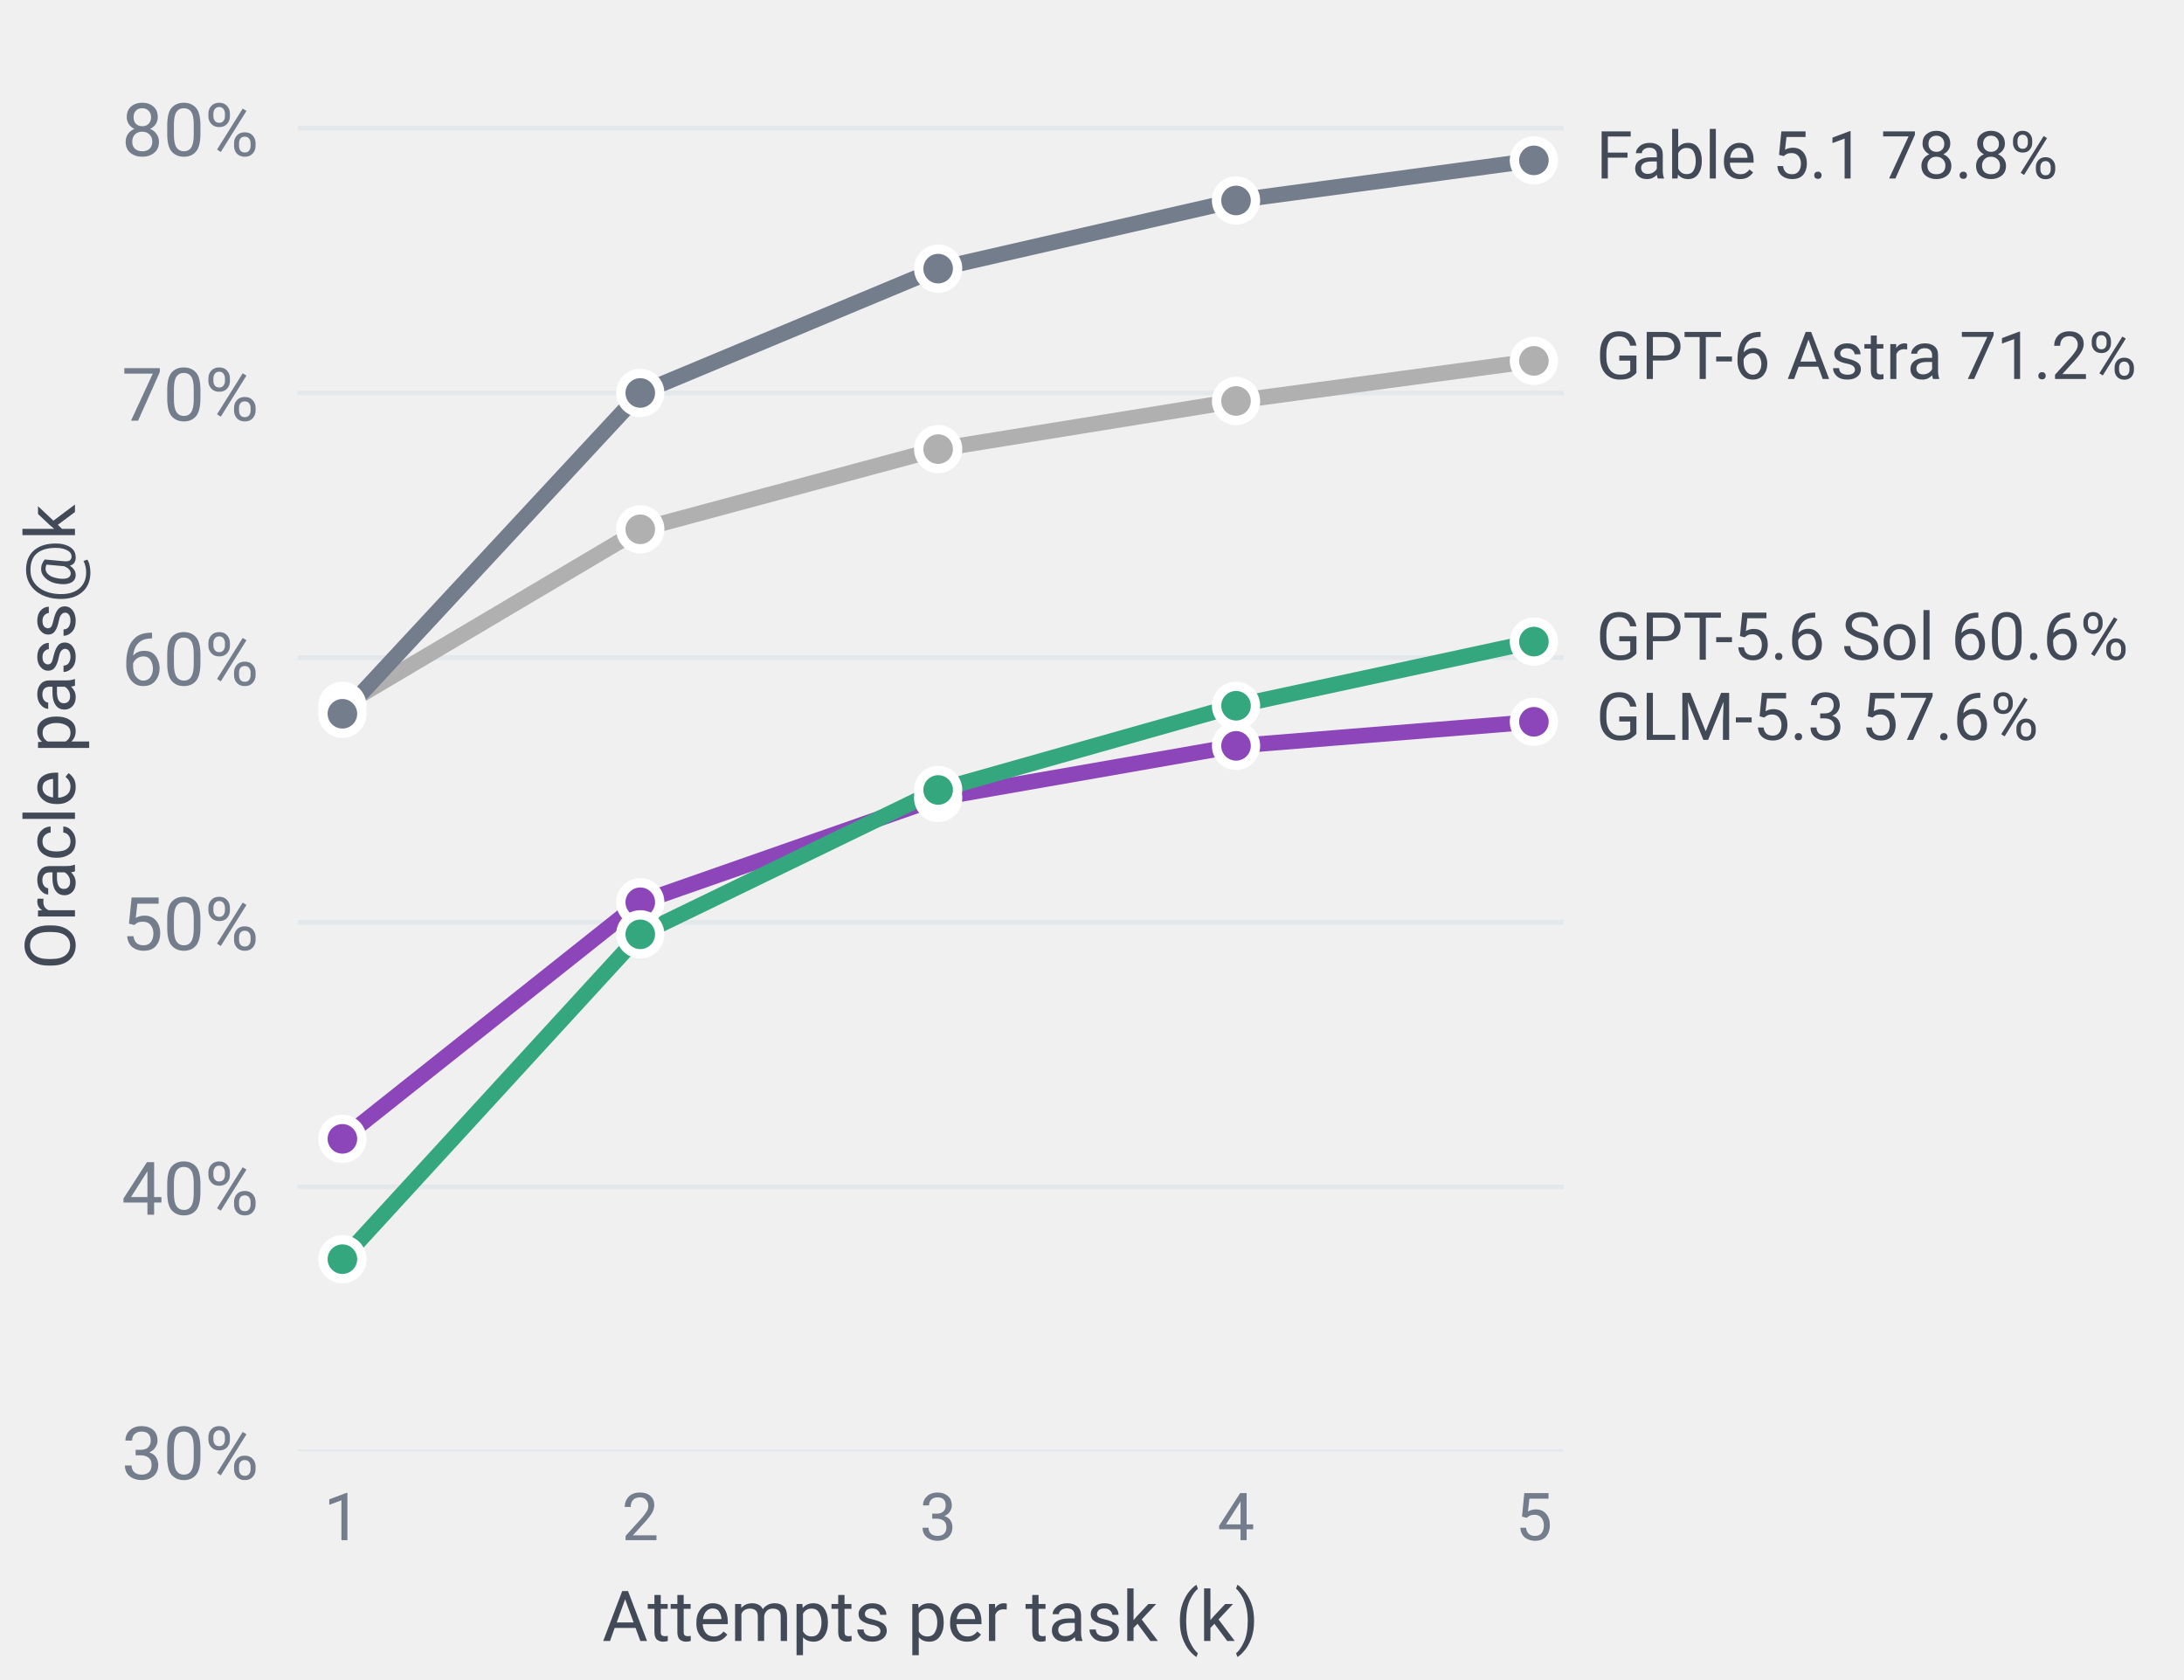
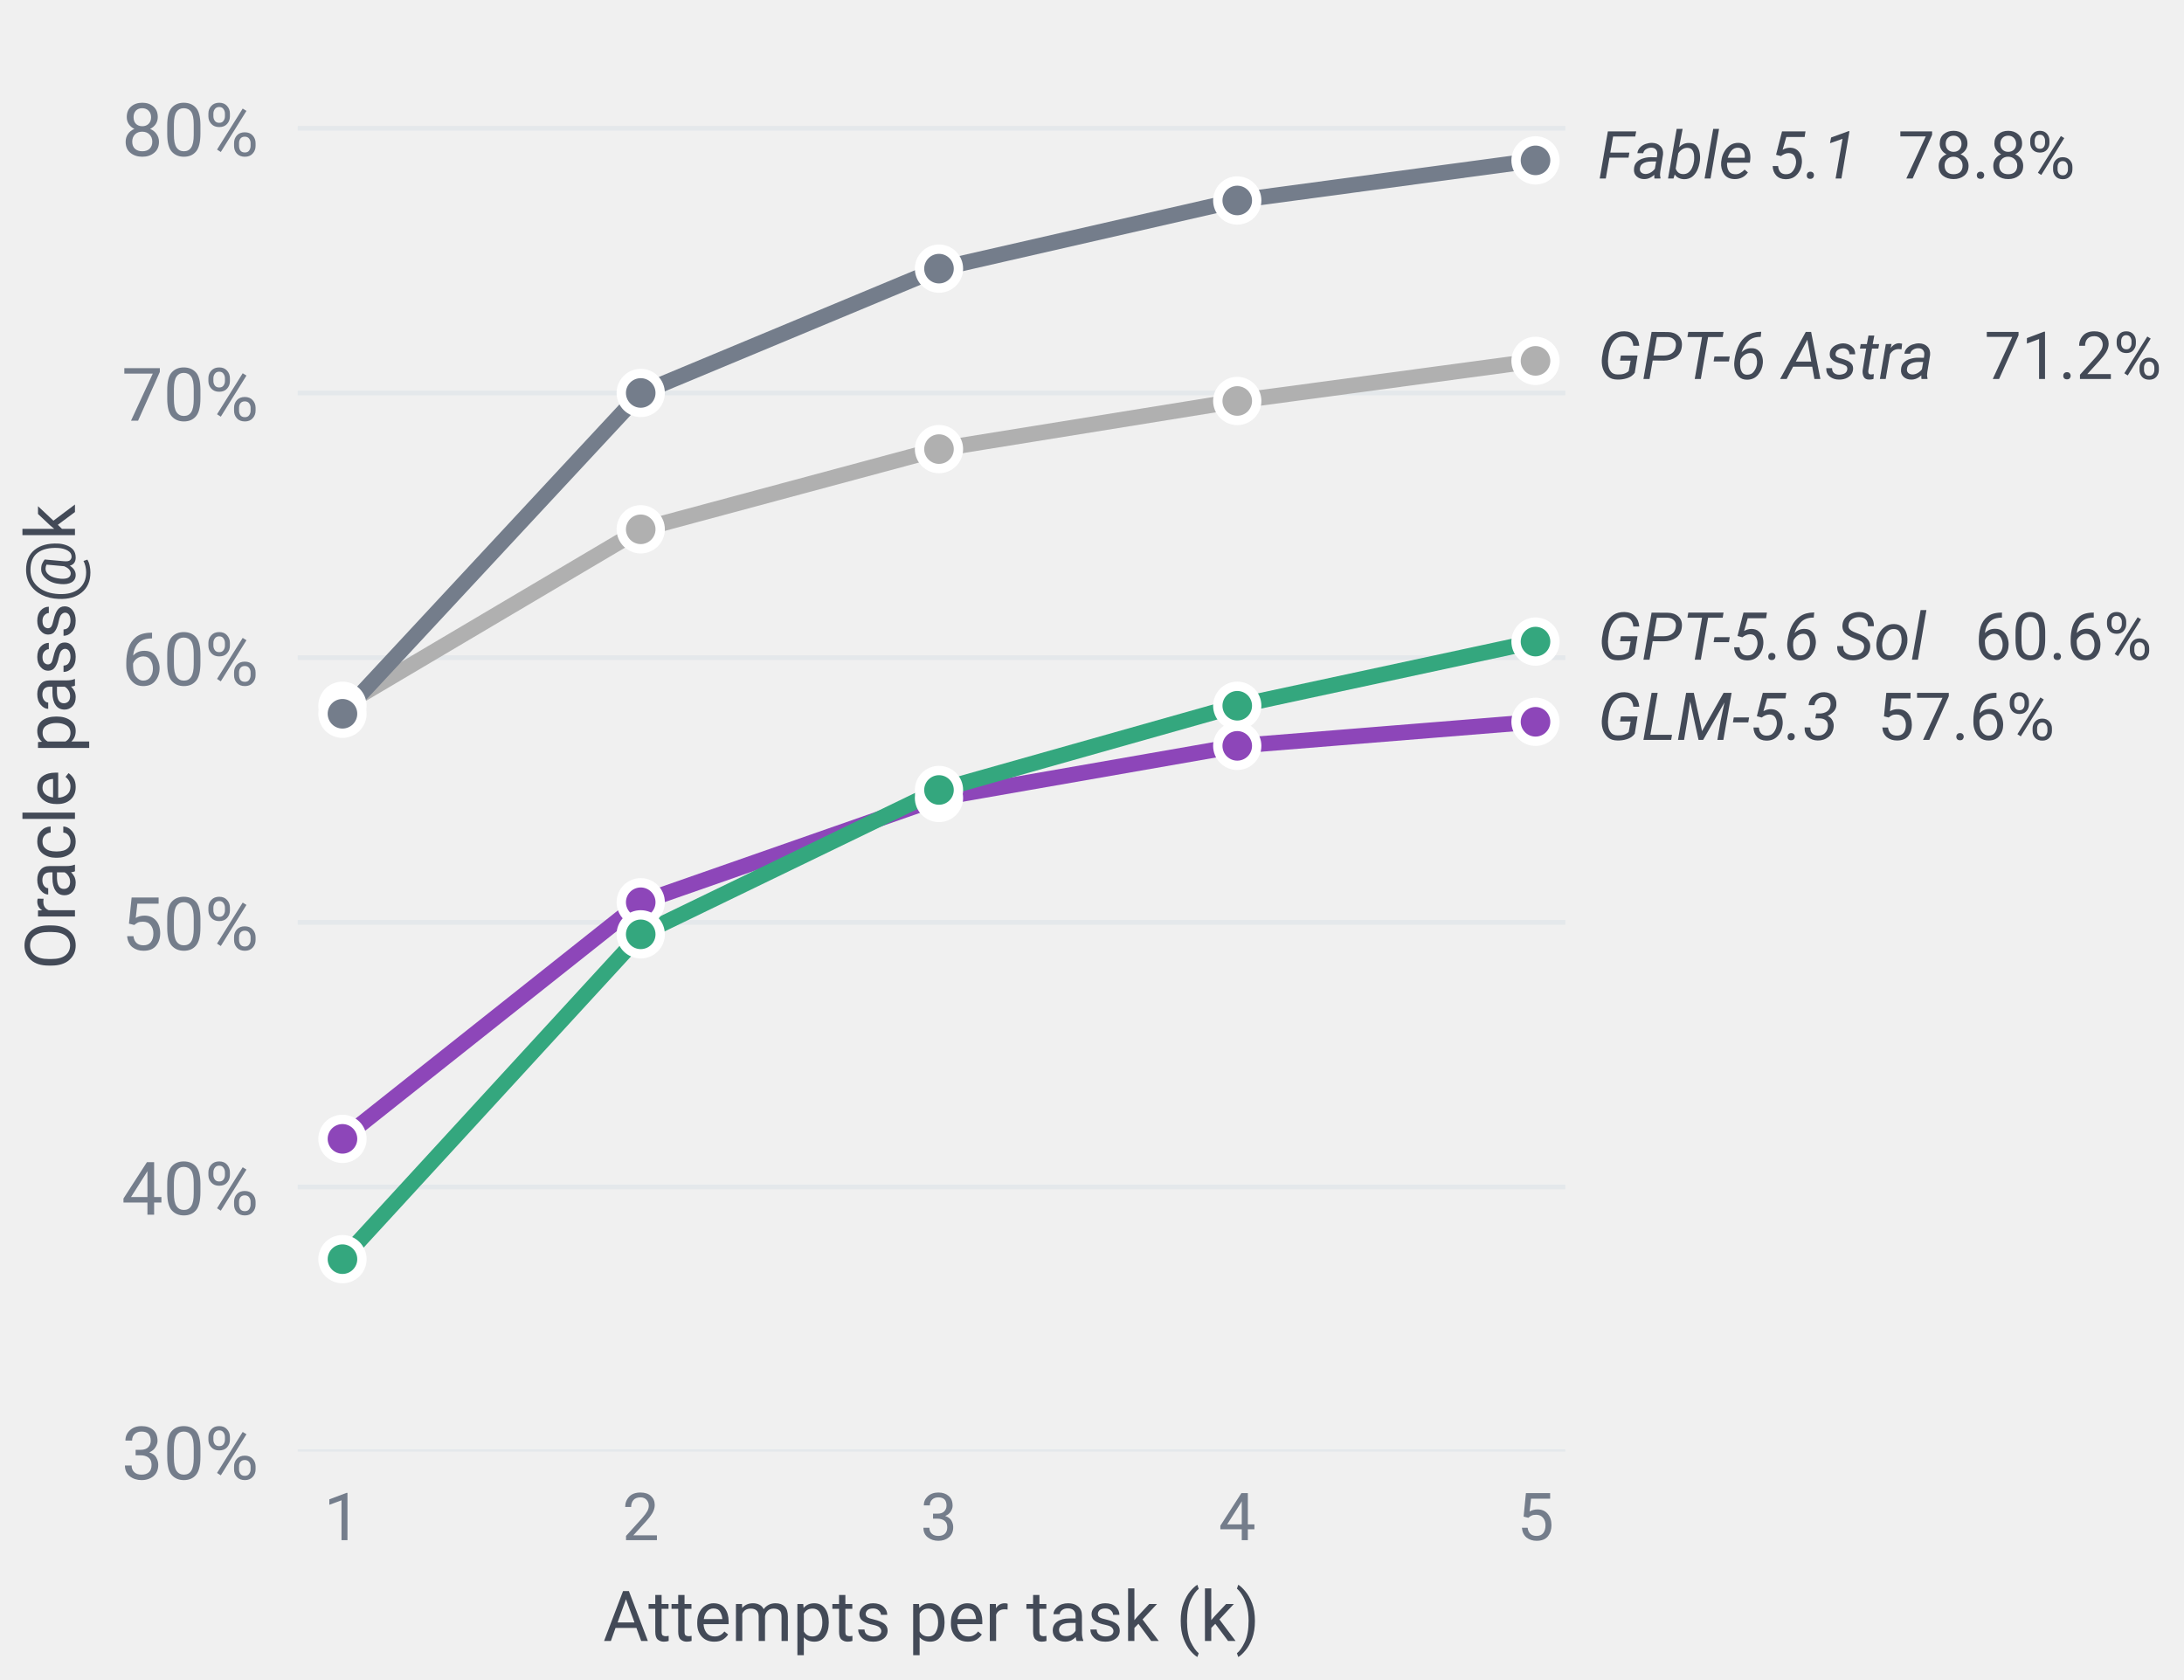
<svg xmlns="http://www.w3.org/2000/svg" xmlns:xlink="http://www.w3.org/1999/xlink" width="280.589pt" height="215.76pt" viewBox="0 0 280.589 215.76" version="1.1">
  <defs>
    <style type="text/css">*{stroke-linejoin: round; stroke-linecap: butt}</style>
  </defs>
  <g id="figure_1">
    <g id="patch_1">
      <path d="M 0 215.76  L 280.589 215.76  L 280.589 0  L 0 0  L 0 215.76  z " style="fill: none" />
    </g>
    <g id="axes_1">
      <g id="patch_2">
-         <path d="M 38.25 186.492  L 200.894 186.492  L 200.894 2.88  L 38.25 2.88  L 38.25 186.492  z " style="fill: none" />
+         <path d="M 38.25 186.492  L 201.107 186.492  L 201.107 2.88  L 38.25 2.88  L 38.25 186.492  z " style="fill: none" />
      </g>
      <g id="matplotlib.axis_1">
        <g id="xtick_1">
          <g id="line2d_1" />
          <g id="text_1">
-             <text style="font-size: 8.5px; font-family: 'Roboto'; text-anchor: middle; fill: #747d8b" x="43.99" y="197.867" transform="rotate(-0 43.99009 197.8675)">1</text>
+             <text style="font-size: 8.5px; font-family: 'Roboto'; text-anchor: middle; fill: #747d8b" x="43.998" y="197.867" transform="rotate(-0 43.99759 197.8675)">1</text>
          </g>
        </g>
        <g id="xtick_2">
          <g id="line2d_2" />
          <g id="text_2">
-             <text style="font-size: 8.5px; font-family: 'Roboto'; text-anchor: middle; fill: #747d8b" x="82.259" y="197.867" transform="rotate(-0 82.25943 197.8675)">2</text>
+             <text style="font-size: 8.5px; font-family: 'Roboto'; text-anchor: middle; fill: #747d8b" x="82.317" y="197.867" transform="rotate(-0 82.3169 197.8675)">2</text>
          </g>
        </g>
        <g id="xtick_3">
          <g id="line2d_3" />
          <g id="text_3">
-             <text style="font-size: 8.5px; font-family: 'Roboto'; text-anchor: middle; fill: #747d8b" x="120.529" y="197.867" transform="rotate(-0 120.5288 197.8675)">3</text>
+             <text style="font-size: 8.5px; font-family: 'Roboto'; text-anchor: middle; fill: #747d8b" x="120.636" y="197.867" transform="rotate(-0 120.6362 197.8675)">3</text>
          </g>
        </g>
        <g id="xtick_4">
          <g id="line2d_4" />
          <g id="text_4">
-             <text style="font-size: 8.5px; font-family: 'Roboto'; text-anchor: middle; fill: #747d8b" x="158.798" y="197.867" transform="rotate(-0 158.7981 197.8675)">4</text>
+             <text style="font-size: 8.5px; font-family: 'Roboto'; text-anchor: middle; fill: #747d8b" x="158.956" y="197.867" transform="rotate(-0 158.9555 197.8675)">4</text>
          </g>
        </g>
        <g id="xtick_5">
          <g id="line2d_5" />
          <g id="text_5">
-             <text style="font-size: 8.5px; font-family: 'Roboto'; text-anchor: middle; fill: #747d8b" x="197.067" y="197.867" transform="rotate(-0 197.0675 197.8675)">5</text>
+             <text style="font-size: 8.5px; font-family: 'Roboto'; text-anchor: middle; fill: #747d8b" x="197.275" y="197.867" transform="rotate(-0 197.2748 197.8675)">5</text>
          </g>
        </g>
        <g id="text_6">
-           <text style="font-size: 9px; font-family: 'Roboto'; text-anchor: middle; fill: #434a57" x="119.572" y="210.814" transform="rotate(-0 119.572 210.8137)">Attempts per task (k)</text>
+           <text style="font-size: 9px; font-family: 'Roboto'; text-anchor: middle; fill: #434a57" x="119.678" y="210.814" transform="rotate(-0 119.6782 210.8137)">Attempts per task (k)</text>
        </g>
      </g>
      <g id="matplotlib.axis_2">
        <g id="ytick_1">
          <g id="line2d_6">
-             <path d="M 38.25 186.492  L 200.894 186.492  " clip-path="url(#p6bb3397704)" style="fill: none; stroke: #dfe4e9; stroke-opacity: 0.7; stroke-width: 0.6; stroke-linecap: square" />
+             <path d="M 38.25 186.492  L 201.107 186.492  " clip-path="url(#pbbfb1706c8)" style="fill: none; stroke: #dfe4e9; stroke-opacity: 0.7; stroke-width: 0.6; stroke-linecap: square" />
          </g>
          <g id="line2d_7" />
          <g id="text_7">
            <text style="font-size: 9.5px; font-family: 'Roboto'; text-anchor: end; fill: #747d8b" x="33.25" y="190.055" transform="rotate(-0 33.24969 190.055)">30%</text>
          </g>
        </g>
        <g id="ytick_2">
          <g id="line2d_8">
-             <path d="M 38.25 152.49  L 200.894 152.49  " clip-path="url(#p6bb3397704)" style="fill: none; stroke: #dfe4e9; stroke-opacity: 0.7; stroke-width: 0.6; stroke-linecap: square" />
+             <path d="M 38.25 152.49  L 201.107 152.49  " clip-path="url(#pbbfb1706c8)" style="fill: none; stroke: #dfe4e9; stroke-opacity: 0.7; stroke-width: 0.6; stroke-linecap: square" />
          </g>
          <g id="line2d_9" />
          <g id="text_8">
            <text style="font-size: 9.5px; font-family: 'Roboto'; text-anchor: end; fill: #747d8b" x="33.25" y="156.053" transform="rotate(-0 33.24969 156.0527)">40%</text>
          </g>
        </g>
        <g id="ytick_3">
          <g id="line2d_10">
-             <path d="M 38.25 118.488  L 200.894 118.488  " clip-path="url(#p6bb3397704)" style="fill: none; stroke: #dfe4e9; stroke-opacity: 0.7; stroke-width: 0.6; stroke-linecap: square" />
+             <path d="M 38.25 118.488  L 201.107 118.488  " clip-path="url(#pbbfb1706c8)" style="fill: none; stroke: #dfe4e9; stroke-opacity: 0.7; stroke-width: 0.6; stroke-linecap: square" />
          </g>
          <g id="line2d_11" />
          <g id="text_9">
            <text style="font-size: 9.5px; font-family: 'Roboto'; text-anchor: end; fill: #747d8b" x="33.25" y="122.05" transform="rotate(-0 33.24969 122.0504)">50%</text>
          </g>
        </g>
        <g id="ytick_4">
          <g id="line2d_12">
-             <path d="M 38.25 84.486  L 200.894 84.486  " clip-path="url(#p6bb3397704)" style="fill: none; stroke: #dfe4e9; stroke-opacity: 0.7; stroke-width: 0.6; stroke-linecap: square" />
+             <path d="M 38.25 84.486  L 201.107 84.486  " clip-path="url(#pbbfb1706c8)" style="fill: none; stroke: #dfe4e9; stroke-opacity: 0.7; stroke-width: 0.6; stroke-linecap: square" />
          </g>
          <g id="line2d_13" />
          <g id="text_10">
            <text style="font-size: 9.5px; font-family: 'Roboto'; text-anchor: end; fill: #747d8b" x="33.25" y="88.048" transform="rotate(-0 33.24969 88.04805)">60%</text>
          </g>
        </g>
        <g id="ytick_5">
          <g id="line2d_14">
-             <path d="M 38.25 50.483  L 200.894 50.483  " clip-path="url(#p6bb3397704)" style="fill: none; stroke: #dfe4e9; stroke-opacity: 0.7; stroke-width: 0.6; stroke-linecap: square" />
+             <path d="M 38.25 50.483  L 201.107 50.483  " clip-path="url(#pbbfb1706c8)" style="fill: none; stroke: #dfe4e9; stroke-opacity: 0.7; stroke-width: 0.6; stroke-linecap: square" />
          </g>
          <g id="line2d_15" />
          <g id="text_11">
            <text style="font-size: 9.5px; font-family: 'Roboto'; text-anchor: end; fill: #747d8b" x="33.25" y="54.046" transform="rotate(-0 33.24969 54.04574)">70%</text>
          </g>
        </g>
        <g id="ytick_6">
          <g id="line2d_16">
-             <path d="M 38.25 16.481  L 200.894 16.481  " clip-path="url(#p6bb3397704)" style="fill: none; stroke: #dfe4e9; stroke-opacity: 0.7; stroke-width: 0.6; stroke-linecap: square" />
+             <path d="M 38.25 16.481  L 201.107 16.481  " clip-path="url(#pbbfb1706c8)" style="fill: none; stroke: #dfe4e9; stroke-opacity: 0.7; stroke-width: 0.6; stroke-linecap: square" />
          </g>
          <g id="line2d_17" />
          <g id="text_12">
            <text style="font-size: 9.5px; font-family: 'Roboto'; text-anchor: end; fill: #747d8b" x="33.25" y="20.043" transform="rotate(-0 33.24969 20.04342)">80%</text>
          </g>
        </g>
        <g id="text_13">
          <text style="font-size: 9px; font-family: 'Roboto'; text-anchor: middle; fill: #434a57" x="9.63" y="94.686" transform="rotate(-90 9.63 94.68624)">Oracle pass@k</text>
        </g>
      </g>
      <g id="line2d_18">
-         <path d="M 43.99 90.668  L 82.259 68  L 120.529 57.696  L 158.798 51.514  L 197.067 46.362  " clip-path="url(#p6bb3397704)" style="fill: none; stroke: #b0b0b0; stroke-width: 2; stroke-linecap: round" />
+         <path d="M 43.998 90.668  L 82.317 68  L 120.636 57.696  L 158.956 51.514  L 197.275 46.362  " clip-path="url(#pbbfb1706c8)" style="fill: none; stroke: #b0b0b0; stroke-width: 2; stroke-linecap: round" />
      </g>
      <g id="text_14">
-         <text style="font-size: 8.5px; font-family: 'Roboto'; text-anchor: start; fill: #434a57" x="205.067" y="48.686" transform="rotate(-0 205.0675 48.68596)">GPT-6 Astra  71.2%</text>
+         <text style="font-style: italic; font-size: 8.5px; font-family: 'Roboto'; text-anchor: start; fill: #434a57" x="205.275" y="48.686" transform="rotate(-0 205.2748 48.68596)">GPT-6 Astra</text>
+       </g>
+       <g id="text_15">
+         <text style="font-size: 8.5px; font-family: 'Roboto'; text-anchor: start; fill: #434a57" x="254.926" y="48.686" transform="rotate(-0 254.9265 48.68596)">71.2%</text>
      </g>
      <g id="line2d_19">
-         <path d="M 43.99 91.698  L 82.259 50.483  L 120.529 34.512  L 158.798 25.754  L 197.067 20.602  " clip-path="url(#p6bb3397704)" style="fill: none; stroke: #747d8b; stroke-width: 2; stroke-linecap: round" />
+         <path d="M 43.998 91.698  L 82.317 50.483  L 120.636 34.512  L 158.956 25.754  L 197.275 20.602  " clip-path="url(#pbbfb1706c8)" style="fill: none; stroke: #747d8b; stroke-width: 2; stroke-linecap: round" />
      </g>
-       <g id="text_15">
-         <text style="font-size: 8.5px; font-family: 'Roboto'; text-anchor: start; fill: #434a57" x="205.067" y="22.927" transform="rotate(-0 205.0675 22.92664)">Fable 5.1  78.8%</text>
+       <g id="text_16">
+         <text style="font-style: italic; font-size: 8.5px; font-family: 'Roboto'; text-anchor: start; fill: #434a57" x="205.275" y="22.927" transform="rotate(-0 205.2748 22.92664)">Fable 5.1</text>
+       </g>
+       <g id="text_17">
+         <text style="font-size: 8.5px; font-family: 'Roboto'; text-anchor: start; fill: #434a57" x="243.819" y="22.927" transform="rotate(-0 243.8194 22.92664)">78.8%</text>
      </g>
      <g id="line2d_20">
-         <path d="M 43.99 146.308  L 82.259 115.912  L 120.529 102.517  L 158.798 95.82  L 197.067 92.729  " clip-path="url(#p6bb3397704)" style="fill: none; stroke: #8d46b9; stroke-width: 2; stroke-linecap: round" />
+         <path d="M 43.998 146.308  L 82.317 115.912  L 120.636 102.517  L 158.956 95.82  L 197.275 92.729  " clip-path="url(#pbbfb1706c8)" style="fill: none; stroke: #8d46b9; stroke-width: 2; stroke-linecap: round" />
      </g>
-       <g id="text_16">
-         <text style="font-size: 8.5px; font-family: 'Roboto'; text-anchor: start; fill: #434a57" x="205.067" y="95.053" transform="rotate(-0 205.0675 95.05275)">GLM-5.3  57.6%</text>
+       <g id="text_18">
+         <text style="font-style: italic; font-size: 8.5px; font-family: 'Roboto'; text-anchor: start; fill: #434a57" x="205.275" y="95.053" transform="rotate(-0 205.2748 95.05275)">GLM-5.3</text>
+       </g>
+       <g id="text_19">
+         <text style="font-size: 8.5px; font-family: 'Roboto'; text-anchor: start; fill: #434a57" x="241.188" y="95.053" transform="rotate(-0 241.1884 95.05275)">57.6%</text>
      </g>
      <g id="line2d_21">
-         <path d="M 43.99 161.764  L 82.259 120.033  L 120.529 101.487  L 158.798 90.668  L 197.067 82.425  " clip-path="url(#p6bb3397704)" style="fill: none; stroke: #34a77e; stroke-width: 2; stroke-linecap: round" />
+         <path d="M 43.998 161.764  L 82.317 120.033  L 120.636 101.487  L 158.956 90.668  L 197.275 82.425  " clip-path="url(#pbbfb1706c8)" style="fill: none; stroke: #34a77e; stroke-width: 2; stroke-linecap: round" />
      </g>
-       <g id="text_17">
-         <text style="font-size: 8.5px; font-family: 'Roboto'; text-anchor: start; fill: #434a57" x="205.067" y="84.749" transform="rotate(-0 205.0675 84.74902)">GPT-5.6 Sol  60.6%</text>
+       <g id="text_20">
+         <text style="font-style: italic; font-size: 8.5px; font-family: 'Roboto'; text-anchor: start; fill: #434a57" x="205.275" y="84.749" transform="rotate(-0 205.2748 84.74902)">GPT-5.6 Sol</text>
+       </g>
+       <g id="text_21">
+         <text style="font-size: 8.5px; font-family: 'Roboto'; text-anchor: start; fill: #434a57" x="253.685" y="84.749" transform="rotate(-0 253.6847 84.74902)">60.6%</text>
      </g>
      <g id="line2d_22">
        <defs>
          <path id="m98ad21b1dc" d="M 0 2.5  C 0.663 2.5 1.299 2.237 1.768 1.768  C 2.237 1.299 2.5 0.663 2.5 0  C 2.5 -0.663 2.237 -1.299 1.768 -1.768  C 1.299 -2.237 0.663 -2.5 0 -2.5  C -0.663 -2.5 -1.299 -2.237 -1.768 -1.768  C -2.237 -1.299 -2.5 -0.663 -2.5 0  C -2.5 0.663 -2.237 1.299 -1.768 1.768  C -1.299 2.237 -0.663 2.5 0 2.5  z " style="stroke: #ffffff; stroke-width: 1.2" />
        </defs>
-         <g clip-path="url(#p6bb3397704)">
-           <use xlink:href="#m98ad21b1dc" x="43.99" y="90.668" style="fill: #b0b0b0; stroke: #ffffff; stroke-width: 1.2" />
-           <use xlink:href="#m98ad21b1dc" x="82.259" y="68" style="fill: #b0b0b0; stroke: #ffffff; stroke-width: 1.2" />
-           <use xlink:href="#m98ad21b1dc" x="120.529" y="57.696" style="fill: #b0b0b0; stroke: #ffffff; stroke-width: 1.2" />
-           <use xlink:href="#m98ad21b1dc" x="158.798" y="51.514" style="fill: #b0b0b0; stroke: #ffffff; stroke-width: 1.2" />
-           <use xlink:href="#m98ad21b1dc" x="197.067" y="46.362" style="fill: #b0b0b0; stroke: #ffffff; stroke-width: 1.2" />
+         <g clip-path="url(#pbbfb1706c8)">
+           <use xlink:href="#m98ad21b1dc" x="43.998" y="90.668" style="fill: #b0b0b0; stroke: #ffffff; stroke-width: 1.2" />
+           <use xlink:href="#m98ad21b1dc" x="82.317" y="68" style="fill: #b0b0b0; stroke: #ffffff; stroke-width: 1.2" />
+           <use xlink:href="#m98ad21b1dc" x="120.636" y="57.696" style="fill: #b0b0b0; stroke: #ffffff; stroke-width: 1.2" />
+           <use xlink:href="#m98ad21b1dc" x="158.956" y="51.514" style="fill: #b0b0b0; stroke: #ffffff; stroke-width: 1.2" />
+           <use xlink:href="#m98ad21b1dc" x="197.275" y="46.362" style="fill: #b0b0b0; stroke: #ffffff; stroke-width: 1.2" />
        </g>
      </g>
      <g id="line2d_23">
        <defs>
          <path id="mfbb9b9dcbf" d="M 0 2.5  C 0.663 2.5 1.299 2.237 1.768 1.768  C 2.237 1.299 2.5 0.663 2.5 0  C 2.5 -0.663 2.237 -1.299 1.768 -1.768  C 1.299 -2.237 0.663 -2.5 0 -2.5  C -0.663 -2.5 -1.299 -2.237 -1.768 -1.768  C -2.237 -1.299 -2.5 -0.663 -2.5 0  C -2.5 0.663 -2.237 1.299 -1.768 1.768  C -1.299 2.237 -0.663 2.5 0 2.5  z " style="stroke: #ffffff; stroke-width: 1.2" />
        </defs>
-         <g clip-path="url(#p6bb3397704)">
-           <use xlink:href="#mfbb9b9dcbf" x="43.99" y="91.698" style="fill: #747d8b; stroke: #ffffff; stroke-width: 1.2" />
-           <use xlink:href="#mfbb9b9dcbf" x="82.259" y="50.483" style="fill: #747d8b; stroke: #ffffff; stroke-width: 1.2" />
-           <use xlink:href="#mfbb9b9dcbf" x="120.529" y="34.512" style="fill: #747d8b; stroke: #ffffff; stroke-width: 1.2" />
-           <use xlink:href="#mfbb9b9dcbf" x="158.798" y="25.754" style="fill: #747d8b; stroke: #ffffff; stroke-width: 1.2" />
-           <use xlink:href="#mfbb9b9dcbf" x="197.067" y="20.602" style="fill: #747d8b; stroke: #ffffff; stroke-width: 1.2" />
+         <g clip-path="url(#pbbfb1706c8)">
+           <use xlink:href="#mfbb9b9dcbf" x="43.998" y="91.698" style="fill: #747d8b; stroke: #ffffff; stroke-width: 1.2" />
+           <use xlink:href="#mfbb9b9dcbf" x="82.317" y="50.483" style="fill: #747d8b; stroke: #ffffff; stroke-width: 1.2" />
+           <use xlink:href="#mfbb9b9dcbf" x="120.636" y="34.512" style="fill: #747d8b; stroke: #ffffff; stroke-width: 1.2" />
+           <use xlink:href="#mfbb9b9dcbf" x="158.956" y="25.754" style="fill: #747d8b; stroke: #ffffff; stroke-width: 1.2" />
+           <use xlink:href="#mfbb9b9dcbf" x="197.275" y="20.602" style="fill: #747d8b; stroke: #ffffff; stroke-width: 1.2" />
        </g>
      </g>
      <g id="line2d_24">
        <defs>
          <path id="mc6bfd91073" d="M 0 2.5  C 0.663 2.5 1.299 2.237 1.768 1.768  C 2.237 1.299 2.5 0.663 2.5 0  C 2.5 -0.663 2.237 -1.299 1.768 -1.768  C 1.299 -2.237 0.663 -2.5 0 -2.5  C -0.663 -2.5 -1.299 -2.237 -1.768 -1.768  C -2.237 -1.299 -2.5 -0.663 -2.5 0  C -2.5 0.663 -2.237 1.299 -1.768 1.768  C -1.299 2.237 -0.663 2.5 0 2.5  z " style="stroke: #ffffff; stroke-width: 1.2" />
        </defs>
-         <g clip-path="url(#p6bb3397704)">
-           <use xlink:href="#mc6bfd91073" x="43.99" y="146.308" style="fill: #8d46b9; stroke: #ffffff; stroke-width: 1.2" />
-           <use xlink:href="#mc6bfd91073" x="82.259" y="115.912" style="fill: #8d46b9; stroke: #ffffff; stroke-width: 1.2" />
-           <use xlink:href="#mc6bfd91073" x="120.529" y="102.517" style="fill: #8d46b9; stroke: #ffffff; stroke-width: 1.2" />
-           <use xlink:href="#mc6bfd91073" x="158.798" y="95.82" style="fill: #8d46b9; stroke: #ffffff; stroke-width: 1.2" />
-           <use xlink:href="#mc6bfd91073" x="197.067" y="92.729" style="fill: #8d46b9; stroke: #ffffff; stroke-width: 1.2" />
+         <g clip-path="url(#pbbfb1706c8)">
+           <use xlink:href="#mc6bfd91073" x="43.998" y="146.308" style="fill: #8d46b9; stroke: #ffffff; stroke-width: 1.2" />
+           <use xlink:href="#mc6bfd91073" x="82.317" y="115.912" style="fill: #8d46b9; stroke: #ffffff; stroke-width: 1.2" />
+           <use xlink:href="#mc6bfd91073" x="120.636" y="102.517" style="fill: #8d46b9; stroke: #ffffff; stroke-width: 1.2" />
+           <use xlink:href="#mc6bfd91073" x="158.956" y="95.82" style="fill: #8d46b9; stroke: #ffffff; stroke-width: 1.2" />
+           <use xlink:href="#mc6bfd91073" x="197.275" y="92.729" style="fill: #8d46b9; stroke: #ffffff; stroke-width: 1.2" />
        </g>
      </g>
      <g id="line2d_25">
        <defs>
          <path id="m2ec887157e" d="M 0 2.5  C 0.663 2.5 1.299 2.237 1.768 1.768  C 2.237 1.299 2.5 0.663 2.5 0  C 2.5 -0.663 2.237 -1.299 1.768 -1.768  C 1.299 -2.237 0.663 -2.5 0 -2.5  C -0.663 -2.5 -1.299 -2.237 -1.768 -1.768  C -2.237 -1.299 -2.5 -0.663 -2.5 0  C -2.5 0.663 -2.237 1.299 -1.768 1.768  C -1.299 2.237 -0.663 2.5 0 2.5  z " style="stroke: #ffffff; stroke-width: 1.2" />
        </defs>
-         <g clip-path="url(#p6bb3397704)">
-           <use xlink:href="#m2ec887157e" x="43.99" y="161.764" style="fill: #34a77e; stroke: #ffffff; stroke-width: 1.2" />
-           <use xlink:href="#m2ec887157e" x="82.259" y="120.033" style="fill: #34a77e; stroke: #ffffff; stroke-width: 1.2" />
-           <use xlink:href="#m2ec887157e" x="120.529" y="101.487" style="fill: #34a77e; stroke: #ffffff; stroke-width: 1.2" />
-           <use xlink:href="#m2ec887157e" x="158.798" y="90.668" style="fill: #34a77e; stroke: #ffffff; stroke-width: 1.2" />
-           <use xlink:href="#m2ec887157e" x="197.067" y="82.425" style="fill: #34a77e; stroke: #ffffff; stroke-width: 1.2" />
+         <g clip-path="url(#pbbfb1706c8)">
+           <use xlink:href="#m2ec887157e" x="43.998" y="161.764" style="fill: #34a77e; stroke: #ffffff; stroke-width: 1.2" />
+           <use xlink:href="#m2ec887157e" x="82.317" y="120.033" style="fill: #34a77e; stroke: #ffffff; stroke-width: 1.2" />
+           <use xlink:href="#m2ec887157e" x="120.636" y="101.487" style="fill: #34a77e; stroke: #ffffff; stroke-width: 1.2" />
+           <use xlink:href="#m2ec887157e" x="158.956" y="90.668" style="fill: #34a77e; stroke: #ffffff; stroke-width: 1.2" />
+           <use xlink:href="#m2ec887157e" x="197.275" y="82.425" style="fill: #34a77e; stroke: #ffffff; stroke-width: 1.2" />
        </g>
      </g>
    </g>
  </g>
  <defs>
-     <clipPath id="p6bb3397704">
-       <rect x="38.25" y="2.88" width="162.645" height="183.612" />
+     <clipPath id="pbbfb1706c8">
+       <rect x="38.25" y="2.88" width="162.857" height="183.612" />
    </clipPath>
  </defs>
</svg>
